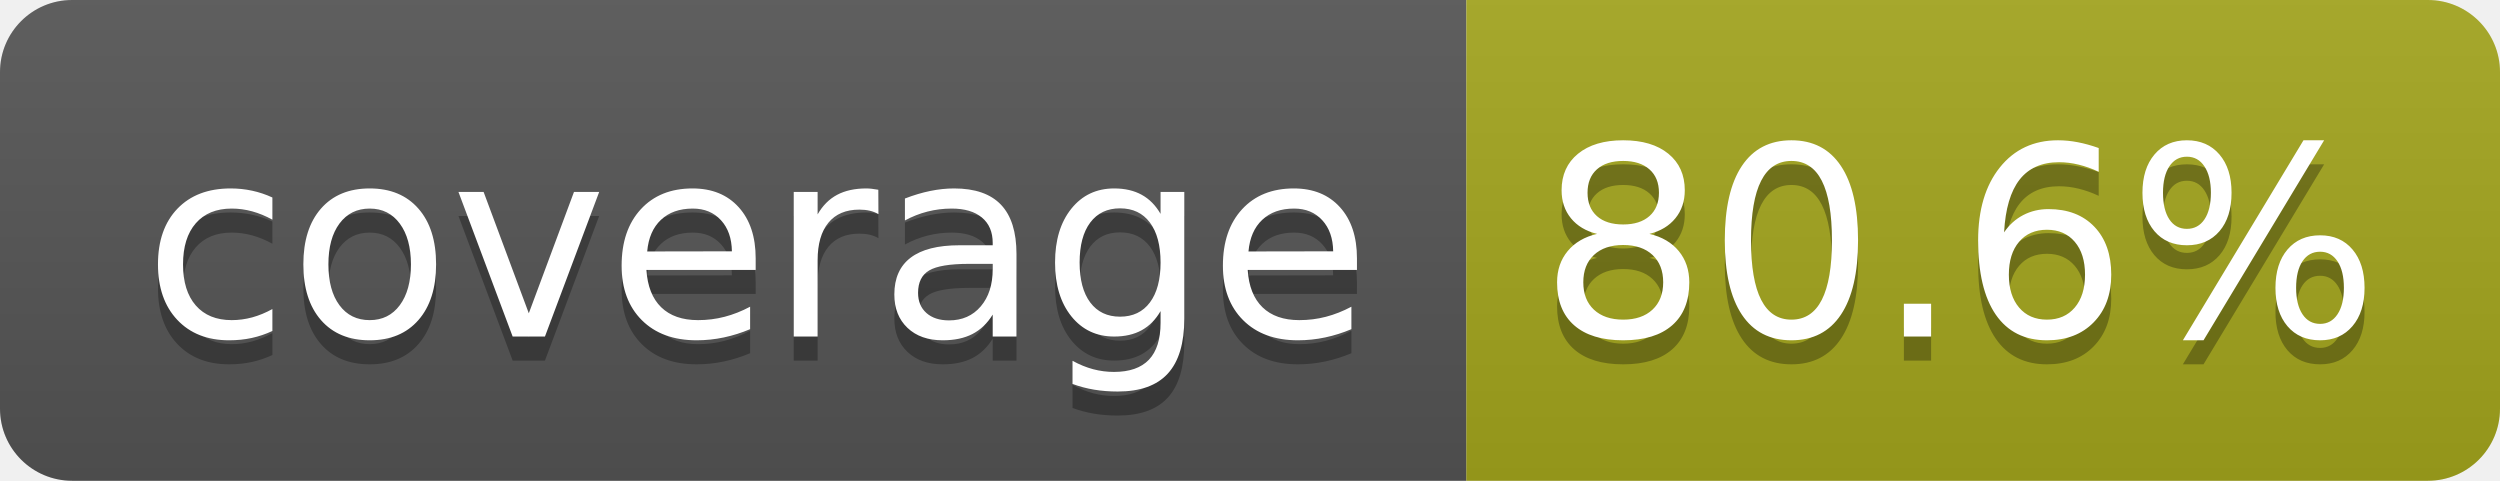
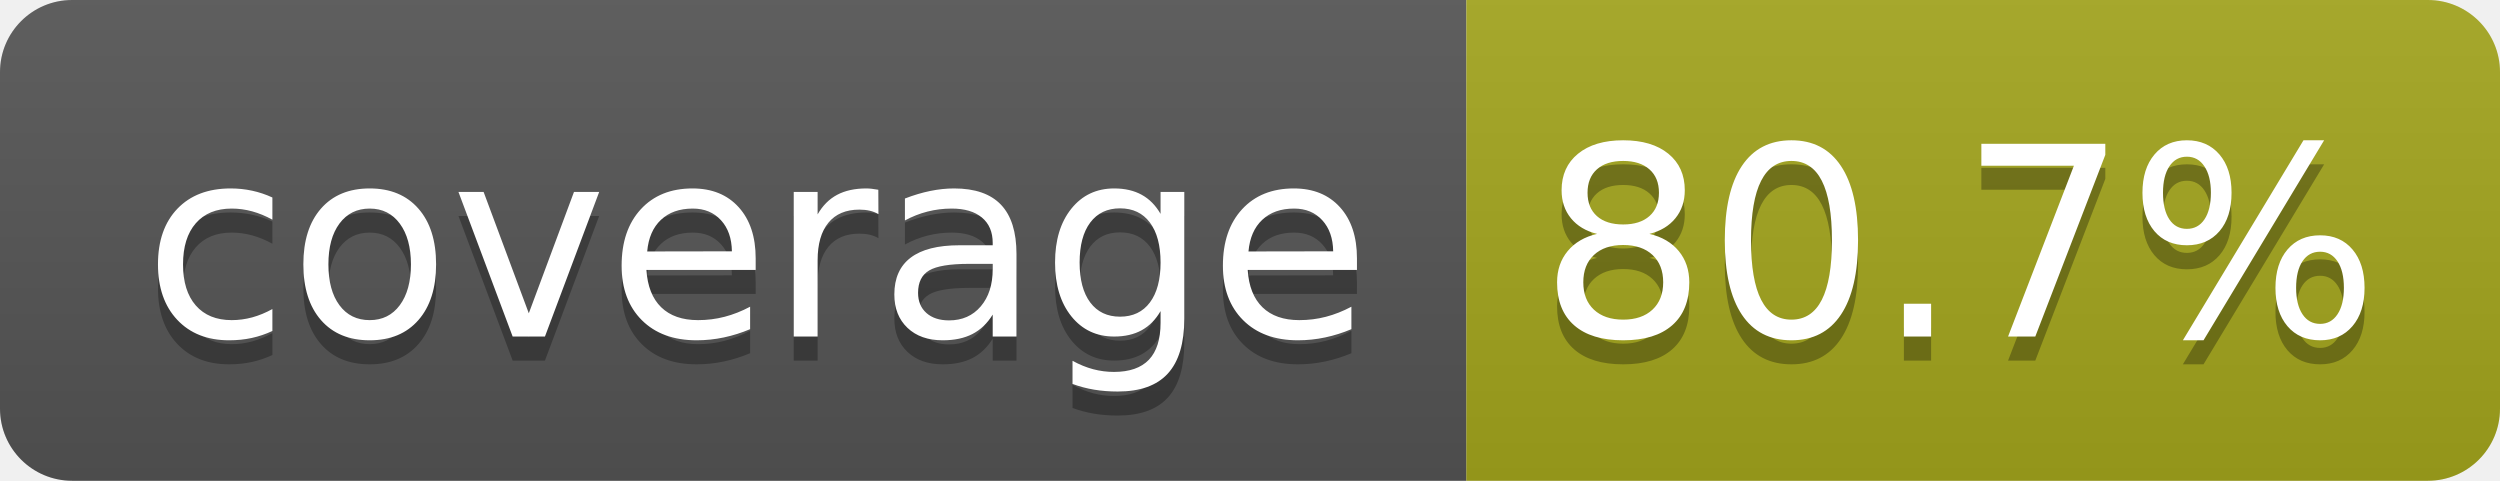
- <svg xmlns="http://www.w3.org/2000/svg" width="104" height="20" role="img" aria-label="coverage: 80.6%">
+ <svg xmlns="http://www.w3.org/2000/svg" width="104" height="20" role="img" aria-label="coverage: 80.7%">
  <linearGradient id="s" x2="0" y2="100%">
    <stop offset="0" stop-color="#bbb" stop-opacity=".1" />
    <stop offset="1" stop-opacity=".1" />
  </linearGradient>
  <clipPath id="r">
    <rect width="104" height="20" rx="3" fill="#fff" />
  </clipPath>
  <g clip-path="url(#r)">
    <rect width="61" height="20" fill="#555" />
    <rect x="61" width="43" height="20" fill="#a4a61d" />
    <rect width="104" height="20" fill="url(#s)" />
  </g>
  <g fill="#fff" text-anchor="middle" font-family="Verdana,Geneva,DejaVu Sans,sans-serif" text-rendering="geometricPrecision" font-size="110">
    <text aria-hidden="true" x="315" y="150" fill="#010101" fill-opacity=".3" transform="scale(.1)" textLength="510">coverage</text>
    <text x="315" y="140" transform="scale(.1)" fill="#fff" textLength="510">coverage</text>
-     <text aria-hidden="true" x="815" y="150" fill="#010101" fill-opacity=".3" transform="scale(.1)" textLength="330">80.6%</text>
-     <text x="815" y="140" transform="scale(.1)" fill="#fff" textLength="330">80.6%</text>
+     <text aria-hidden="true" x="815" y="150" fill="#010101" fill-opacity=".3" transform="scale(.1)" textLength="330">80.7%</text>
+     <text x="815" y="140" transform="scale(.1)" fill="#fff" textLength="330">80.7%</text>
  </g>
</svg>
